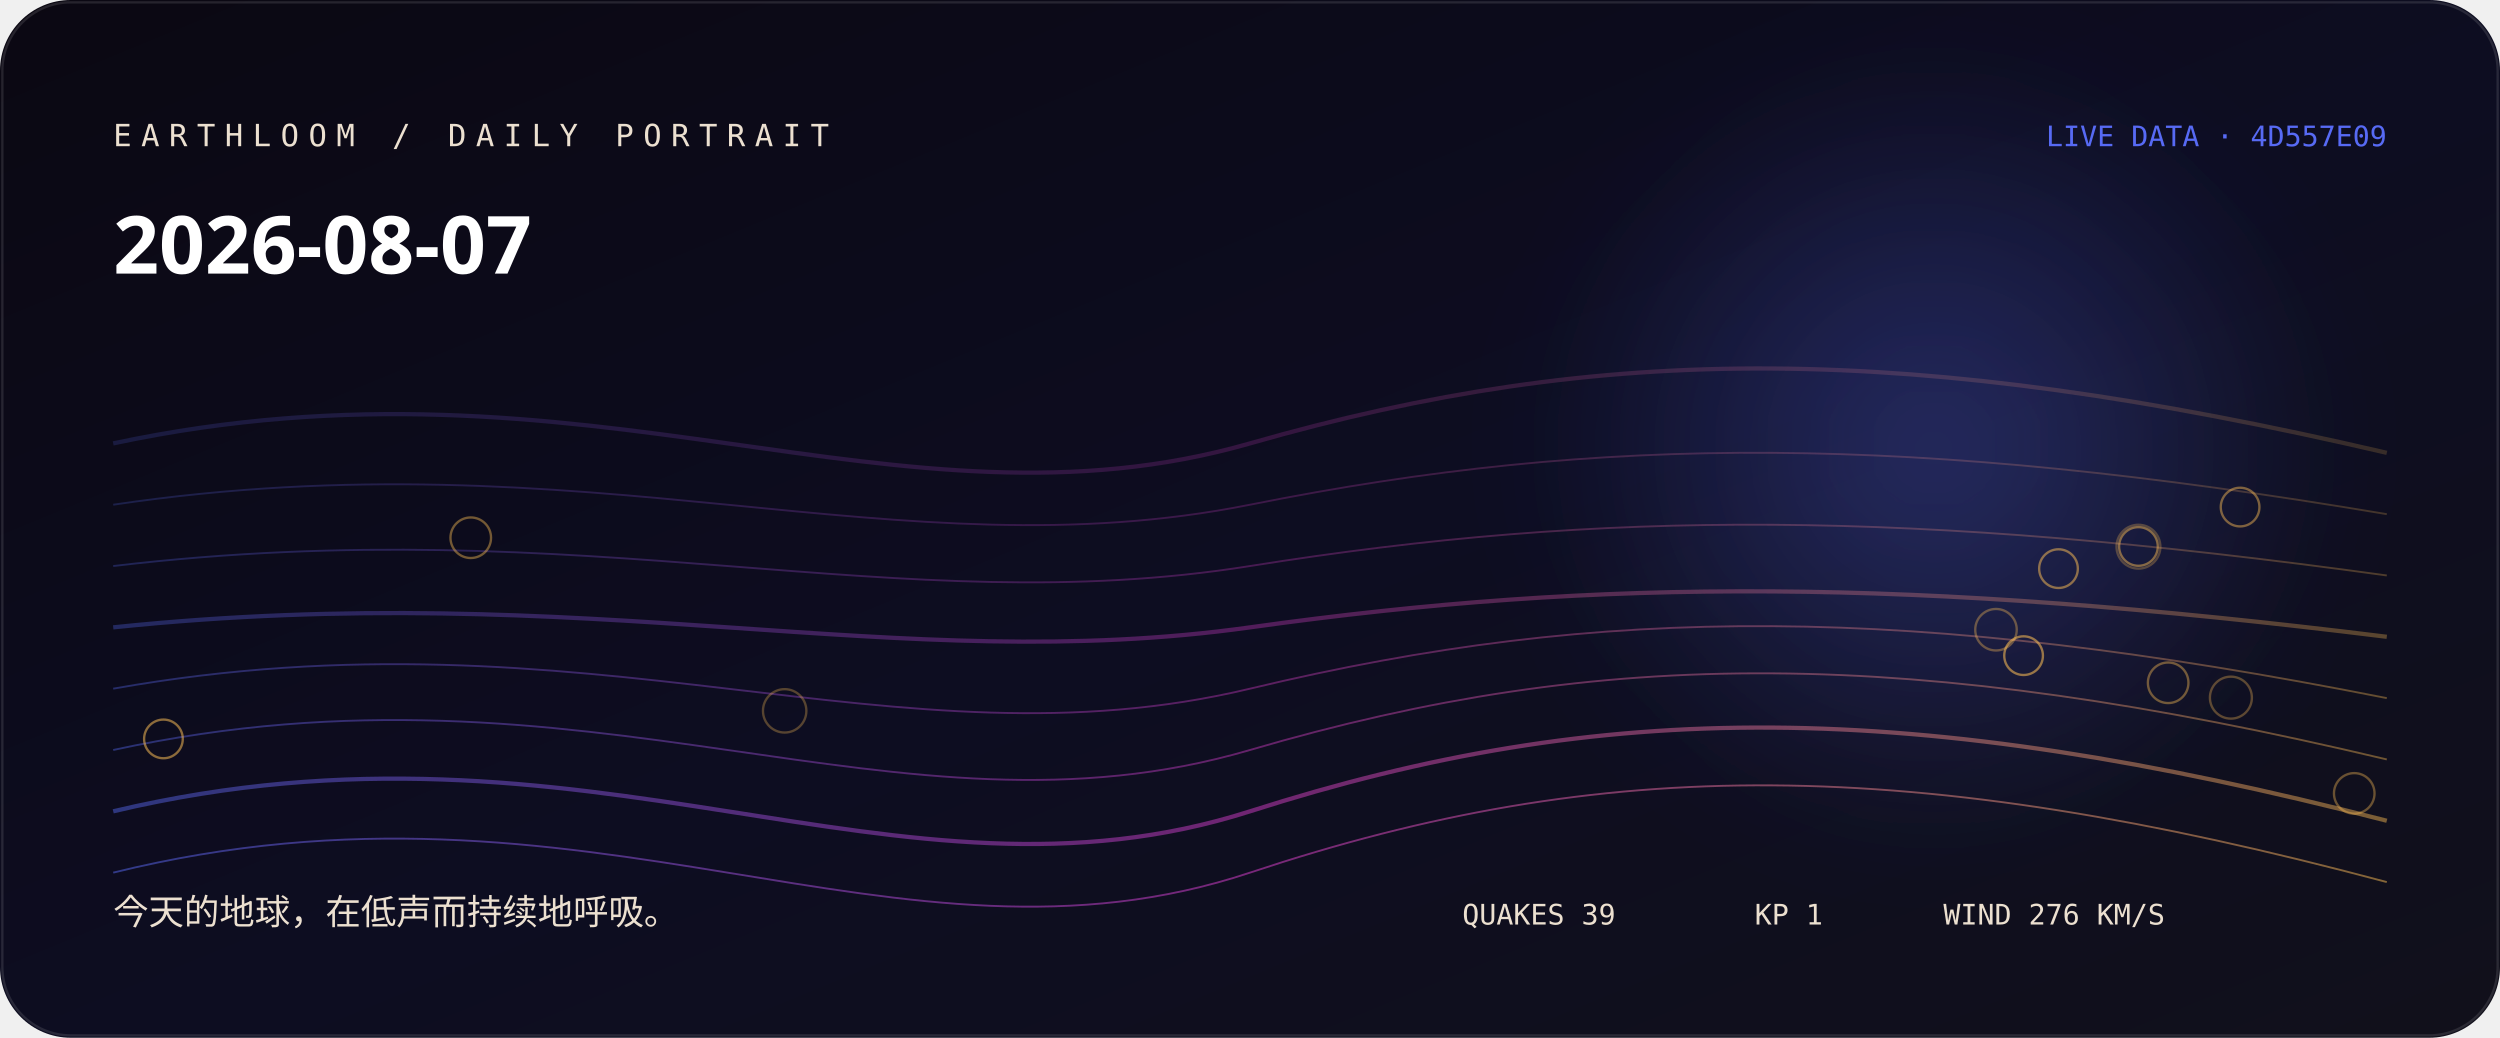
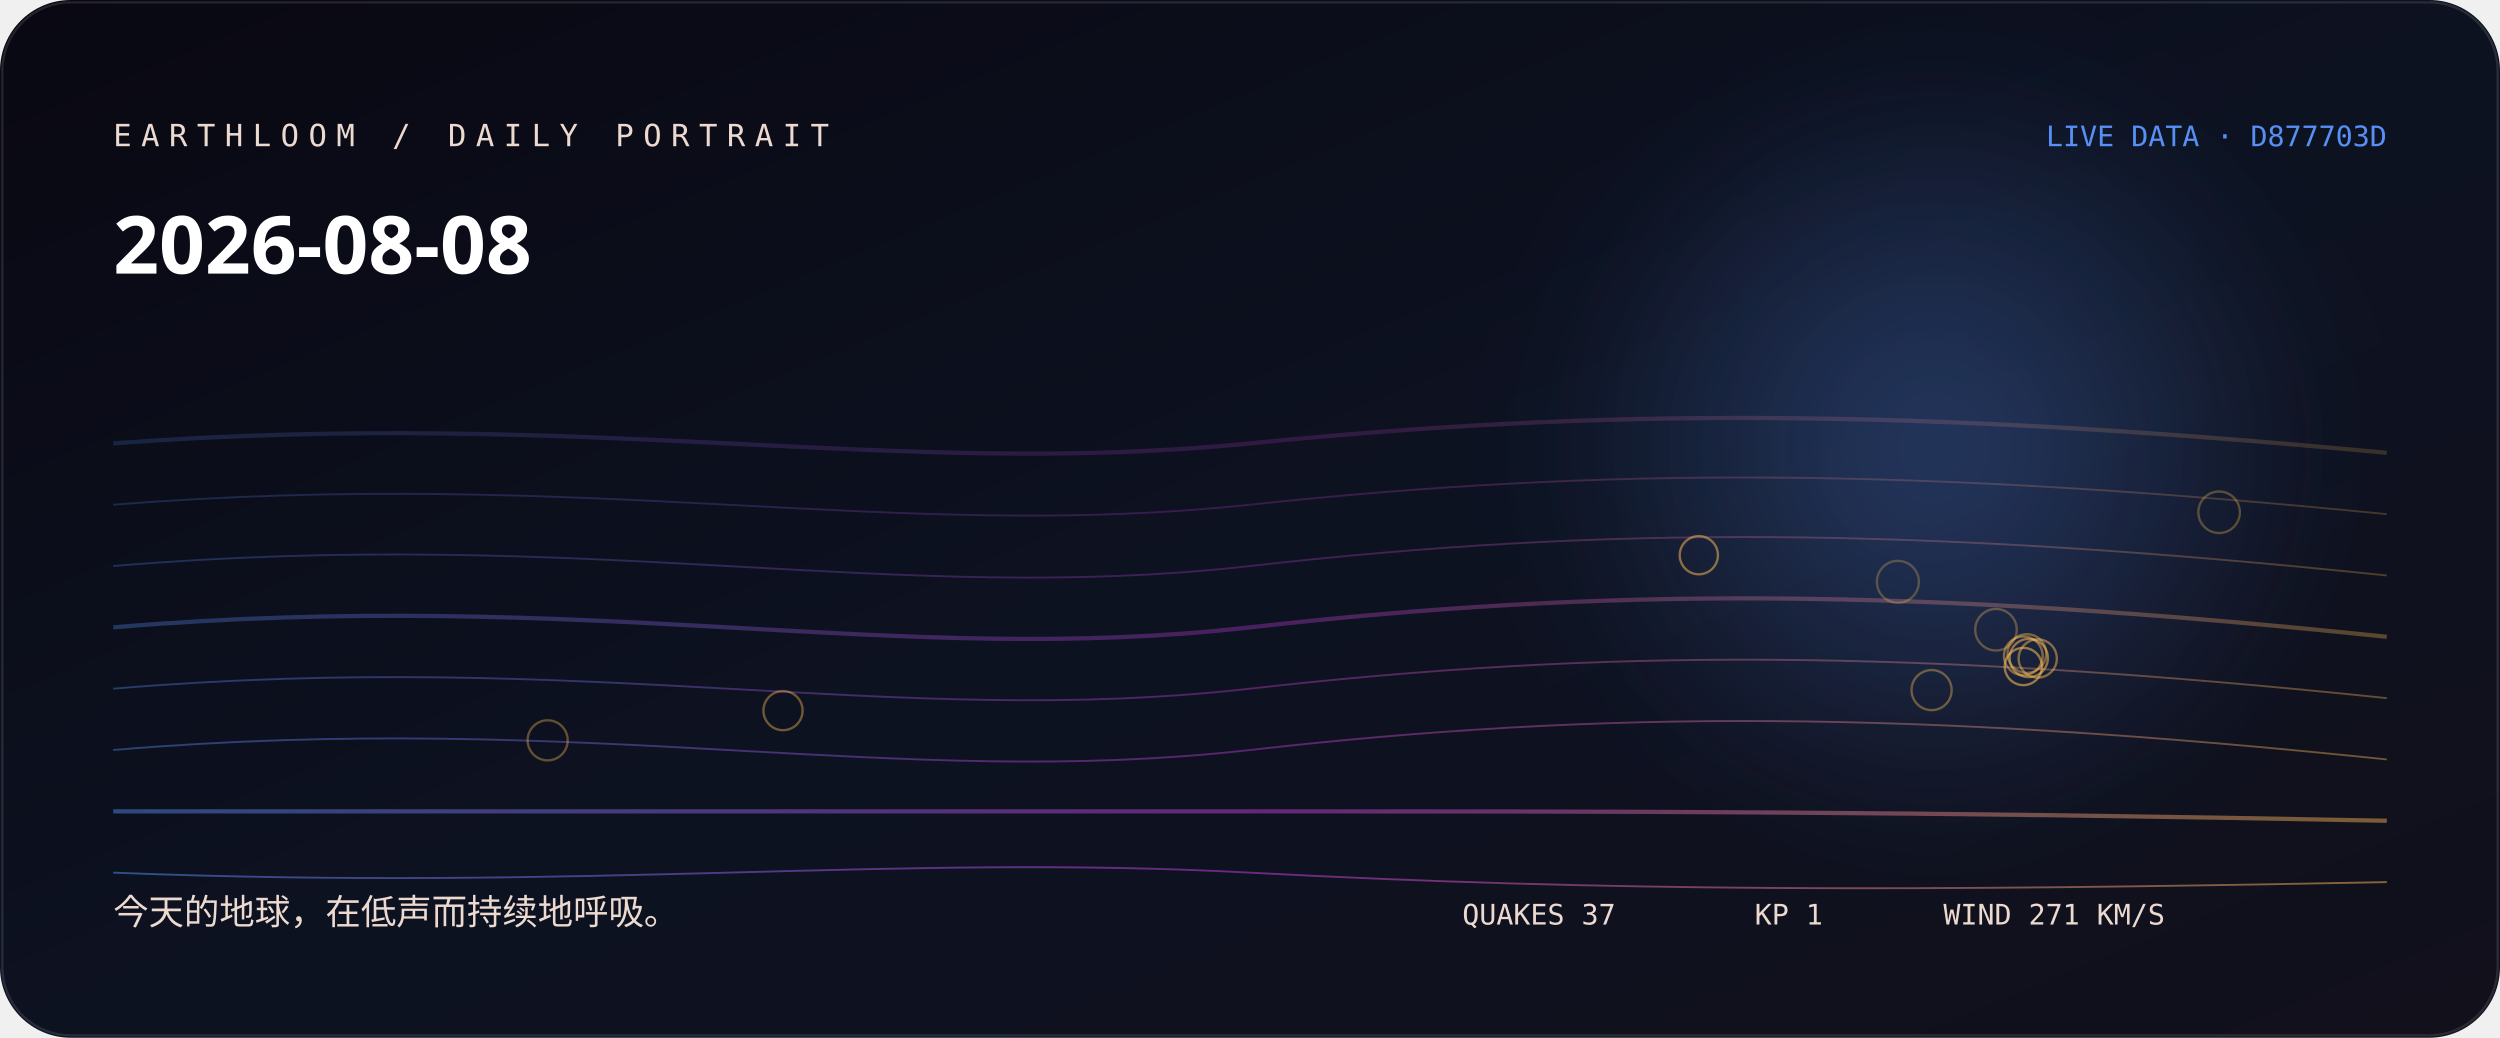
<svg xmlns="http://www.w3.org/2000/svg" width="1060" height="440" viewBox="0 0 1060 440" role="img" aria-labelledby="title desc">
  <defs>
    <linearGradient id="bg" x1="0" y1="0" x2="1" y2="1">
-       <stop stop-color="hsl(261 38% 5%)" />
-       <stop offset="0.52" stop-color="hsl(239 44% 9%)" />
+       <stop stop-color="hsl(247 38% 5%)" />
+       <stop offset="0.52" stop-color="hsl(225 44% 9%)" />
      <stop offset="1" stop-color="#11101b" />
    </linearGradient>
    <linearGradient id="thread">
-       <stop stop-color="hsl(232.778 88% 65%)" />
-       <stop offset="0.5" stop-color="hsl(305 76% 57.333%)" />
-       <stop offset="1" stop-color="hsl(37.733 96% 66%)" />
+       <stop stop-color="hsl(218.778 88% 65%)" />
+       <stop offset="0.5" stop-color="hsl(291 76% 57.333%)" />
+       <stop offset="1" stop-color="hsl(37.627 96% 66%)" />
    </linearGradient>
    <radialGradient id="halo">
-       <stop stop-color="hsl(232.778 88% 65%)" stop-opacity=".32" />
-       <stop offset="1" stop-color="hsl(232.778 88% 65%)" stop-opacity="0" />
+       <stop stop-color="hsl(218.778 88% 65%)" stop-opacity=".32" />
+       <stop offset="1" stop-color="hsl(218.778 88% 65%)" stop-opacity="0" />
    </radialGradient>
    <filter id="soft">
      <feGaussianBlur stdDeviation="24" />
    </filter>
  </defs>
  <rect width="1060" height="440" rx="30" fill="url(#bg)" />
  <circle cx="820" cy="190" r="170" fill="url(#halo)" filter="url(#soft)" />
-   <path d="M48 188 C250 145, 380 231, 530 188 S810 145, 1012 192" fill="none" stroke="url(#thread)" stroke-width="1.8" opacity="0.18" />
-   <path d="M48 214 C250 184, 380 244, 530 214 S810 184, 1012 218" fill="none" stroke="url(#thread)" stroke-width="0.8" opacity="0.225" />
-   <path d="M48 240 C250 216, 380 264, 530 240 S810 216, 1012 244" fill="none" stroke="url(#thread)" stroke-width="0.8" opacity="0.27" />
-   <path d="M48 266 C250 245, 380 287, 530 266 S810 245, 1012 270" fill="none" stroke="url(#thread)" stroke-width="1.8" opacity="0.315" />
-   <path d="M48 292 C250 256, 380 328, 530 292 S810 256, 1012 296" fill="none" stroke="url(#thread)" stroke-width="0.8" opacity="0.36" />
-   <path d="M48 318 C250 274, 380 362, 530 318 S810 274, 1012 322" fill="none" stroke="url(#thread)" stroke-width="0.8" opacity="0.405" />
-   <path d="M48 344 C250 296, 380 392, 530 344 S810 296, 1012 348" fill="none" stroke="url(#thread)" stroke-width="1.8" opacity="0.45" />
-   <path d="M48 370 C250 320, 380 420, 530 370 S810 320, 1012 374" fill="none" stroke="url(#thread)" stroke-width="0.8" opacity="0.495" />
-   <circle cx="906.7" cy="231.8" r="9.3" fill="none" stroke="hsl(37.733 96% 66%)" stroke-opacity="0.28" />
-   <circle cx="332.7" cy="301.4" r="9.2" fill="none" stroke="hsl(37.733 96% 66%)" stroke-opacity="0.31" />
-   <circle cx="945.9" cy="295.8" r="8.9" fill="none" stroke="hsl(37.733 96% 66%)" stroke-opacity="0.33" />
-   <circle cx="846.3" cy="267" r="8.8" fill="none" stroke="hsl(37.733 96% 66%)" stroke-opacity="0.36" />
-   <circle cx="998.2" cy="336.4" r="8.6" fill="none" stroke="hsl(37.733 96% 66%)" stroke-opacity="0.38" />
-   <circle cx="919.3" cy="289.5" r="8.6" fill="none" stroke="hsl(37.733 96% 66%)" stroke-opacity="0.41" />
-   <circle cx="199.6" cy="228" r="8.6" fill="none" stroke="hsl(37.733 96% 66%)" stroke-opacity="0.43" />
-   <circle cx="949.8" cy="215" r="8.2" fill="none" stroke="hsl(37.733 96% 66%)" stroke-opacity="0.46" />
-   <circle cx="906.7" cy="231.7" r="8.2" fill="none" stroke="hsl(37.733 96% 66%)" stroke-opacity="0.48" />
-   <circle cx="872.8" cy="241.1" r="8.2" fill="none" stroke="hsl(37.733 96% 66%)" stroke-opacity="0.51" />
-   <circle cx="69.3" cy="313.3" r="8.2" fill="none" stroke="hsl(37.733 96% 66%)" stroke-opacity="0.53" />
-   <circle cx="858" cy="278" r="8.2" fill="none" stroke="hsl(37.733 96% 66%)" stroke-opacity="0.56" />
-   <text x="48" y="62" fill="hsl(35 42% 87%)" font-family="ui-monospace, SFMono-Regular, Menlo, monospace" font-size="13" letter-spacing="4">EARTHLOOM / DAILY PORTRAIT</text>
-   <text x="48" y="116" fill="#fff" font-family="ui-sans-serif, system-ui, sans-serif" font-size="34" font-weight="620">2026-08-07</text>
-   <text x="48" y="392" fill="hsl(35 42% 87%)" font-family="ui-sans-serif, system-ui, sans-serif" font-size="15">今天的地球，在低声而持续地呼吸。</text>
-   <text x="1012" y="62" text-anchor="end" fill="hsl(232.778 88% 65%)" font-family="ui-monospace, SFMono-Regular, Menlo, monospace" font-size="12">LIVE DATA · 4D557E09</text>
-   <g fill="hsl(35 42% 87%)" font-family="ui-monospace, SFMono-Regular, Menlo, monospace" font-size="12">
-     <text x="620" y="392">QUAKES 39</text>
+   <path d="M48 188 C250 173, 380 203, 530 188 S810 173, 1012 192" fill="none" stroke="url(#thread)" stroke-width="1.8" opacity="0.18" />
+   <path d="M48 214 C250 198, 380 230, 530 214 S810 198, 1012 218" fill="none" stroke="url(#thread)" stroke-width="0.8" opacity="0.225" />
+   <path d="M48 240 C250 223, 380 257, 530 240 S810 223, 1012 244" fill="none" stroke="url(#thread)" stroke-width="0.8" opacity="0.27" />
+   <path d="M48 266 C250 249, 380 283, 530 266 S810 249, 1012 270" fill="none" stroke="url(#thread)" stroke-width="1.8" opacity="0.315" />
+   <path d="M48 292 C250 275, 380 309, 530 292 S810 275, 1012 296" fill="none" stroke="url(#thread)" stroke-width="0.8" opacity="0.36" />
+   <path d="M48 318 C250 301, 380 335, 530 318 S810 301, 1012 322" fill="none" stroke="url(#thread)" stroke-width="0.8" opacity="0.405" />
+   <path d="M48 344 C250 344, 380 344, 530 344 S810 344, 1012 348" fill="none" stroke="url(#thread)" stroke-width="1.8" opacity="0.45" />
+   <path d="M48 370 C250 378, 380 362, 530 370 S810 378, 1012 374" fill="none" stroke="url(#thread)" stroke-width="0.8" opacity="0.495" />
+   <circle cx="804.7" cy="246.7" r="8.9" fill="none" stroke="hsl(37.627 96% 66%)" stroke-opacity="0.28" />
+   <circle cx="940.9" cy="217.2" r="8.8" fill="none" stroke="hsl(37.627 96% 66%)" stroke-opacity="0.31" />
+   <circle cx="846.3" cy="267" r="8.8" fill="none" stroke="hsl(37.627 96% 66%)" stroke-opacity="0.33" />
+   <circle cx="232.2" cy="313.9" r="8.5" fill="none" stroke="hsl(37.627 96% 66%)" stroke-opacity="0.36" />
+   <circle cx="819" cy="292.6" r="8.5" fill="none" stroke="hsl(37.627 96% 66%)" stroke-opacity="0.38" />
+   <circle cx="332" cy="301.3" r="8.3" fill="none" stroke="hsl(37.627 96% 66%)" stroke-opacity="0.41" />
+   <circle cx="859.4" cy="277.1" r="8.2" fill="none" stroke="hsl(37.627 96% 66%)" stroke-opacity="0.43" />
+   <circle cx="857.9" cy="278.1" r="8.2" fill="none" stroke="hsl(37.627 96% 66%)" stroke-opacity="0.46" />
+   <circle cx="864" cy="279.2" r="8.1" fill="none" stroke="hsl(37.627 96% 66%)" stroke-opacity="0.48" />
+   <circle cx="720.3" cy="235.4" r="8.1" fill="none" stroke="hsl(37.627 96% 66%)" stroke-opacity="0.51" />
+   <circle cx="860.2" cy="279" r="8.1" fill="none" stroke="hsl(37.627 96% 66%)" stroke-opacity="0.53" />
+   <circle cx="857.9" cy="282.6" r="7.9" fill="none" stroke="hsl(37.627 96% 66%)" stroke-opacity="0.56" />
+   <text x="48" y="62" fill="hsl(21 42% 87%)" font-family="ui-monospace, SFMono-Regular, Menlo, monospace" font-size="13" letter-spacing="4">EARTHLOOM / DAILY PORTRAIT</text>
+   <text x="48" y="116" fill="#fff" font-family="ui-sans-serif, system-ui, sans-serif" font-size="34" font-weight="620">2026-08-08</text>
+   <text x="48" y="392" fill="hsl(21 42% 87%)" font-family="ui-sans-serif, system-ui, sans-serif" font-size="15">今天的地球，在低声而持续地呼吸。</text>
+   <text x="1012" y="62" text-anchor="end" fill="hsl(218.778 88% 65%)" font-family="ui-monospace, SFMono-Regular, Menlo, monospace" font-size="12">LIVE DATA · D877703D</text>
+   <g fill="hsl(21 42% 87%)" font-family="ui-monospace, SFMono-Regular, Menlo, monospace" font-size="12">
+     <text x="620" y="392">QUAKES 37</text>
    <text x="744" y="392">KP 1</text>
-     <text x="824" y="392">WIND 276 KM/S</text>
+     <text x="824" y="392">WIND 271 KM/S</text>
  </g>
  <rect x="1" y="1" width="1058" height="438" rx="29" fill="none" stroke="#fff" stroke-opacity=".11" />
</svg>
